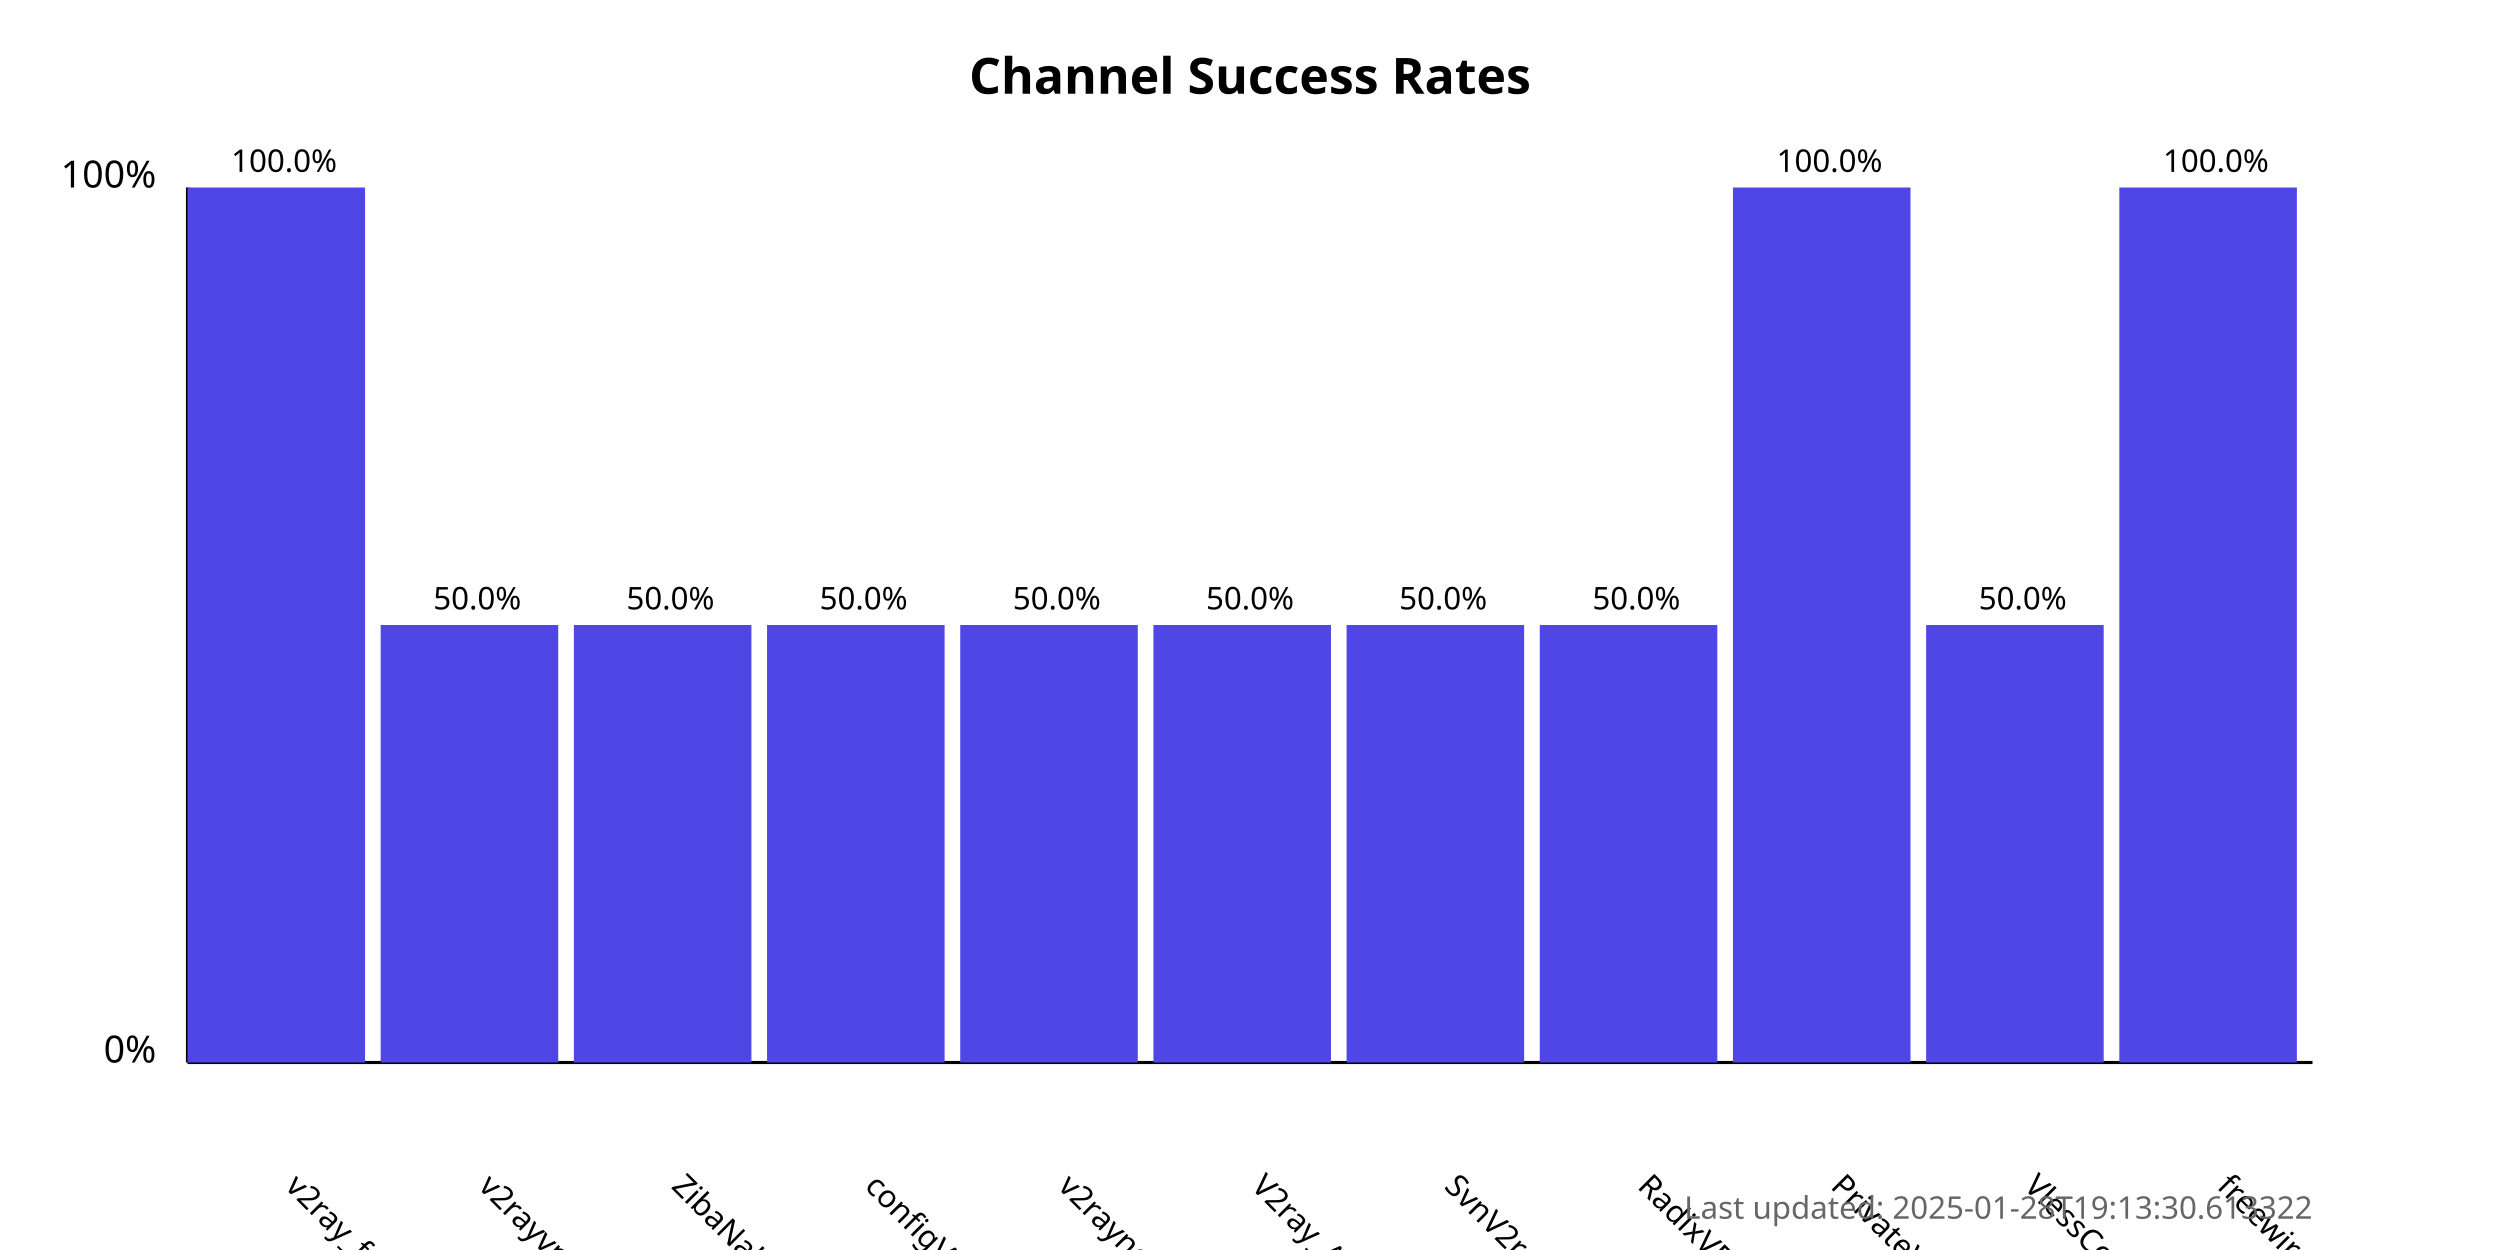
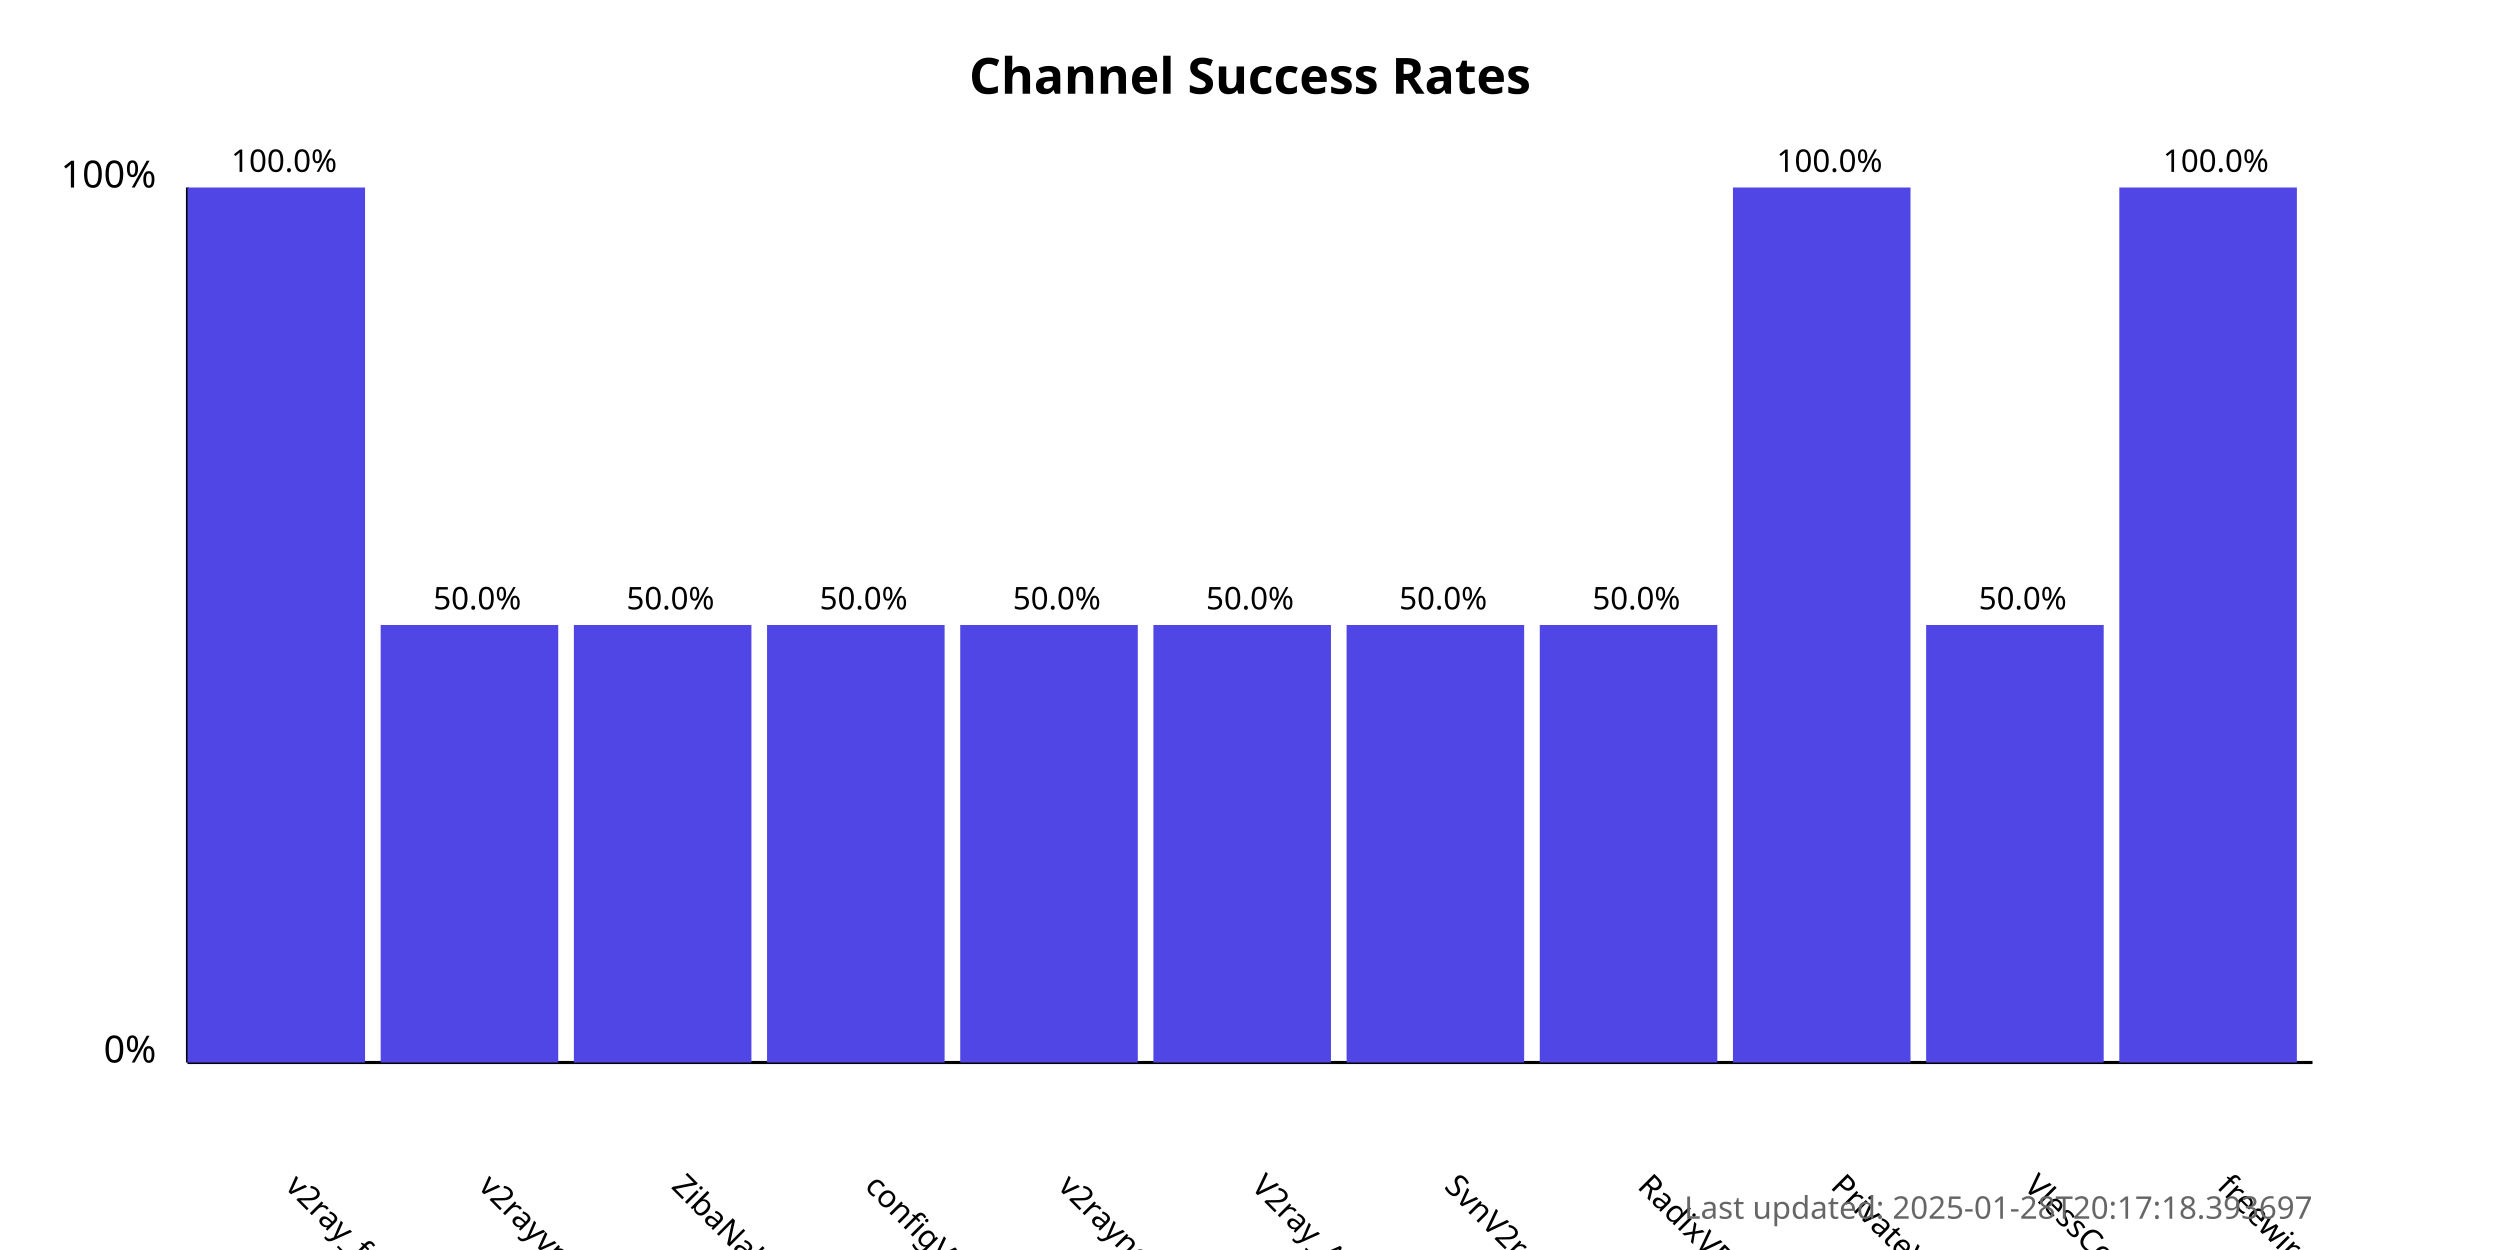
<svg xmlns="http://www.w3.org/2000/svg" width="800" height="400">
  <style>
            .chart-title { font: bold 16px sans-serif; }
            .axis-label { font: 12px sans-serif; }
            .tick-label { font: 10px sans-serif; }
            .bar { fill: #4f46e5; }
            .bar:hover { fill: #6366f1; }
            .timestamp { font: 10px sans-serif; fill: #666; }
        </style>
  <text x="400.0" y="30" text-anchor="middle" class="chart-title">
            Channel Success Rates
        </text>
  <line x1="60" y1="340" x2="60" y2="60" stroke="black" stroke-width="1" />
  <line x1="60" y1="340" x2="740" y2="340" stroke="black" stroke-width="1" />
  <text x="50" y="340" text-anchor="end" class="axis-label">0%</text>
  <text x="50" y="60" text-anchor="end" class="axis-label">100%</text>
  <g>
    <rect x="60" y="60.0" width="56.818" height="280.0" class="bar" />
    <text x="90.909" y="380" transform="rotate(45, 90.90909, 380)" text-anchor="start" class="tick-label">
                v2ray_free_conf
            </text>
    <text x="90.909" y="55.0" text-anchor="middle" class="tick-label">
                100.0%
            </text>
  </g>
  <g>
    <rect x="121.818" y="200.0" width="56.818" height="140.0" class="bar" />
    <text x="152.727" y="380" transform="rotate(45, 152.7273, 380)" text-anchor="start" class="tick-label">
                v2rayvpno
            </text>
    <text x="152.727" y="195.0" text-anchor="middle" class="tick-label">
                50.0%
            </text>
  </g>
  <g>
    <rect x="183.636" y="200.0" width="56.818" height="140.0" class="bar" />
    <text x="214.545" y="380" transform="rotate(45, 214.5455, 380)" text-anchor="start" class="tick-label">
                ZibaNabz
            </text>
    <text x="214.545" y="195.0" text-anchor="middle" class="tick-label">
                50.0%
            </text>
  </g>
  <g>
    <rect x="245.455" y="200.0" width="56.818" height="140.0" class="bar" />
    <text x="276.364" y="380" transform="rotate(45, 276.3636, 380)" text-anchor="start" class="tick-label">
                configV2rayForFree
            </text>
    <text x="276.364" y="195.0" text-anchor="middle" class="tick-label">
                50.0%
            </text>
  </g>
  <g>
    <rect x="307.273" y="200.0" width="56.818" height="140.0" class="bar" />
    <text x="338.182" y="380" transform="rotate(45, 338.1818, 380)" text-anchor="start" class="tick-label">
                v2rayngvpn
            </text>
    <text x="338.182" y="195.0" text-anchor="middle" class="tick-label">
                50.0%
            </text>
  </g>
  <g>
    <rect x="369.091" y="200.0" width="56.818" height="140.0" class="bar" />
    <text x="400.0" y="380" transform="rotate(45, 400.0, 380)" text-anchor="start" class="tick-label">
                V2ray_Alpha
            </text>
    <text x="400.0" y="195.0" text-anchor="middle" class="tick-label">
                50.0%
            </text>
  </g>
  <g>
    <rect x="430.909" y="200.0" width="56.818" height="140.0" class="bar" />
    <text x="461.818" y="380" transform="rotate(45, 461.8182, 380)" text-anchor="start" class="tick-label">
                SvnV2ray
            </text>
    <text x="461.818" y="195.0" text-anchor="middle" class="tick-label">
                50.0%
            </text>
  </g>
  <g>
    <rect x="492.727" y="200.0" width="56.818" height="140.0" class="bar" />
    <text x="523.636" y="380" transform="rotate(45, 523.6364, 380)" text-anchor="start" class="tick-label">
                RadixVPN
            </text>
    <text x="523.636" y="195.0" text-anchor="middle" class="tick-label">
                50.0%
            </text>
  </g>
  <g>
    <rect x="554.545" y="60.0" width="56.818" height="280.0" class="bar" />
    <text x="585.455" y="380" transform="rotate(45, 585.4545, 380)" text-anchor="start" class="tick-label">
                PrivateVPNs
            </text>
    <text x="585.455" y="55.0" text-anchor="middle" class="tick-label">
                100.0%
            </text>
  </g>
  <g>
    <rect x="616.364" y="200.0" width="56.818" height="140.0" class="bar" />
    <text x="647.273" y="380" transform="rotate(45, 647.2727, 380)" text-anchor="start" class="tick-label">
                VlessConfig
            </text>
    <text x="647.273" y="195.0" text-anchor="middle" class="tick-label">
                50.0%
            </text>
  </g>
  <g>
    <rect x="678.182" y="60.0" width="56.818" height="280.0" class="bar" />
    <text x="709.091" y="380" transform="rotate(45, 709.0909, 380)" text-anchor="start" class="tick-label">
                freewireguard
            </text>
    <text x="709.091" y="55.0" text-anchor="middle" class="tick-label">
                100.0%
            </text>
  </g>
  <text x="740" y="390" text-anchor="end" class="timestamp">
-             Last updated: 2025-01-28T19:13:30.613322
+             Last updated: 2025-01-28T20:17:18.393697
        </text>
</svg>
